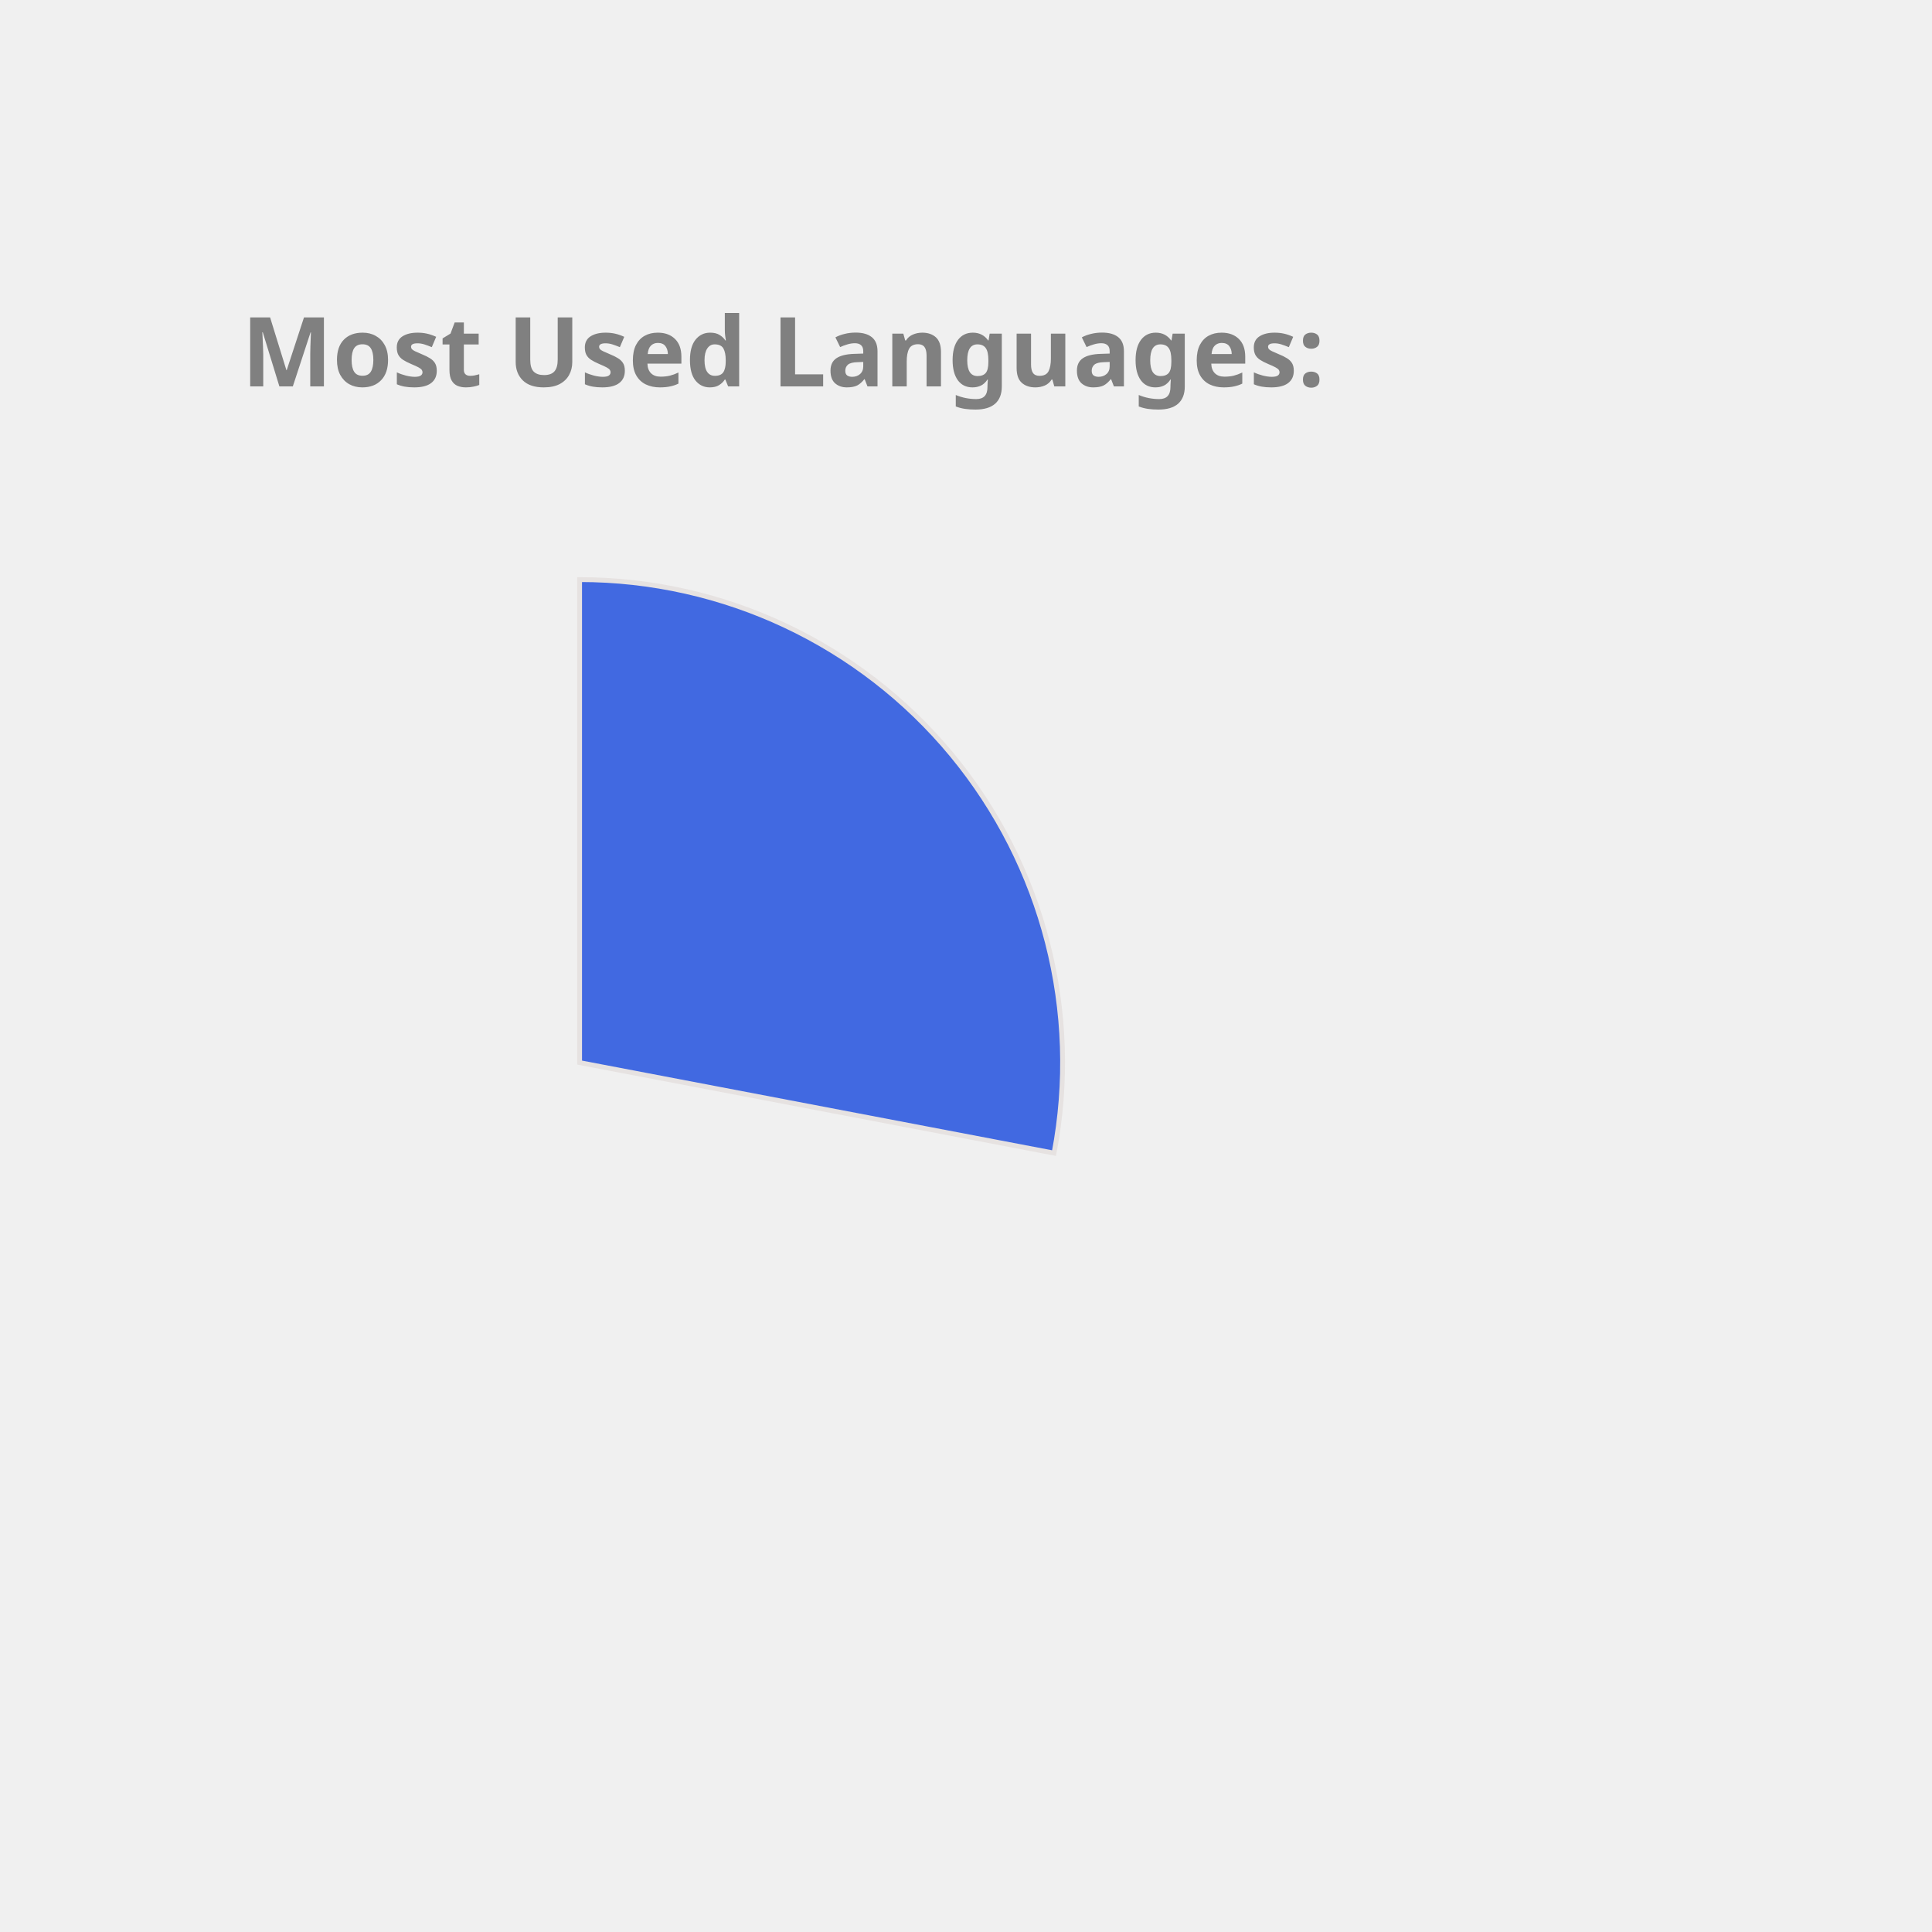
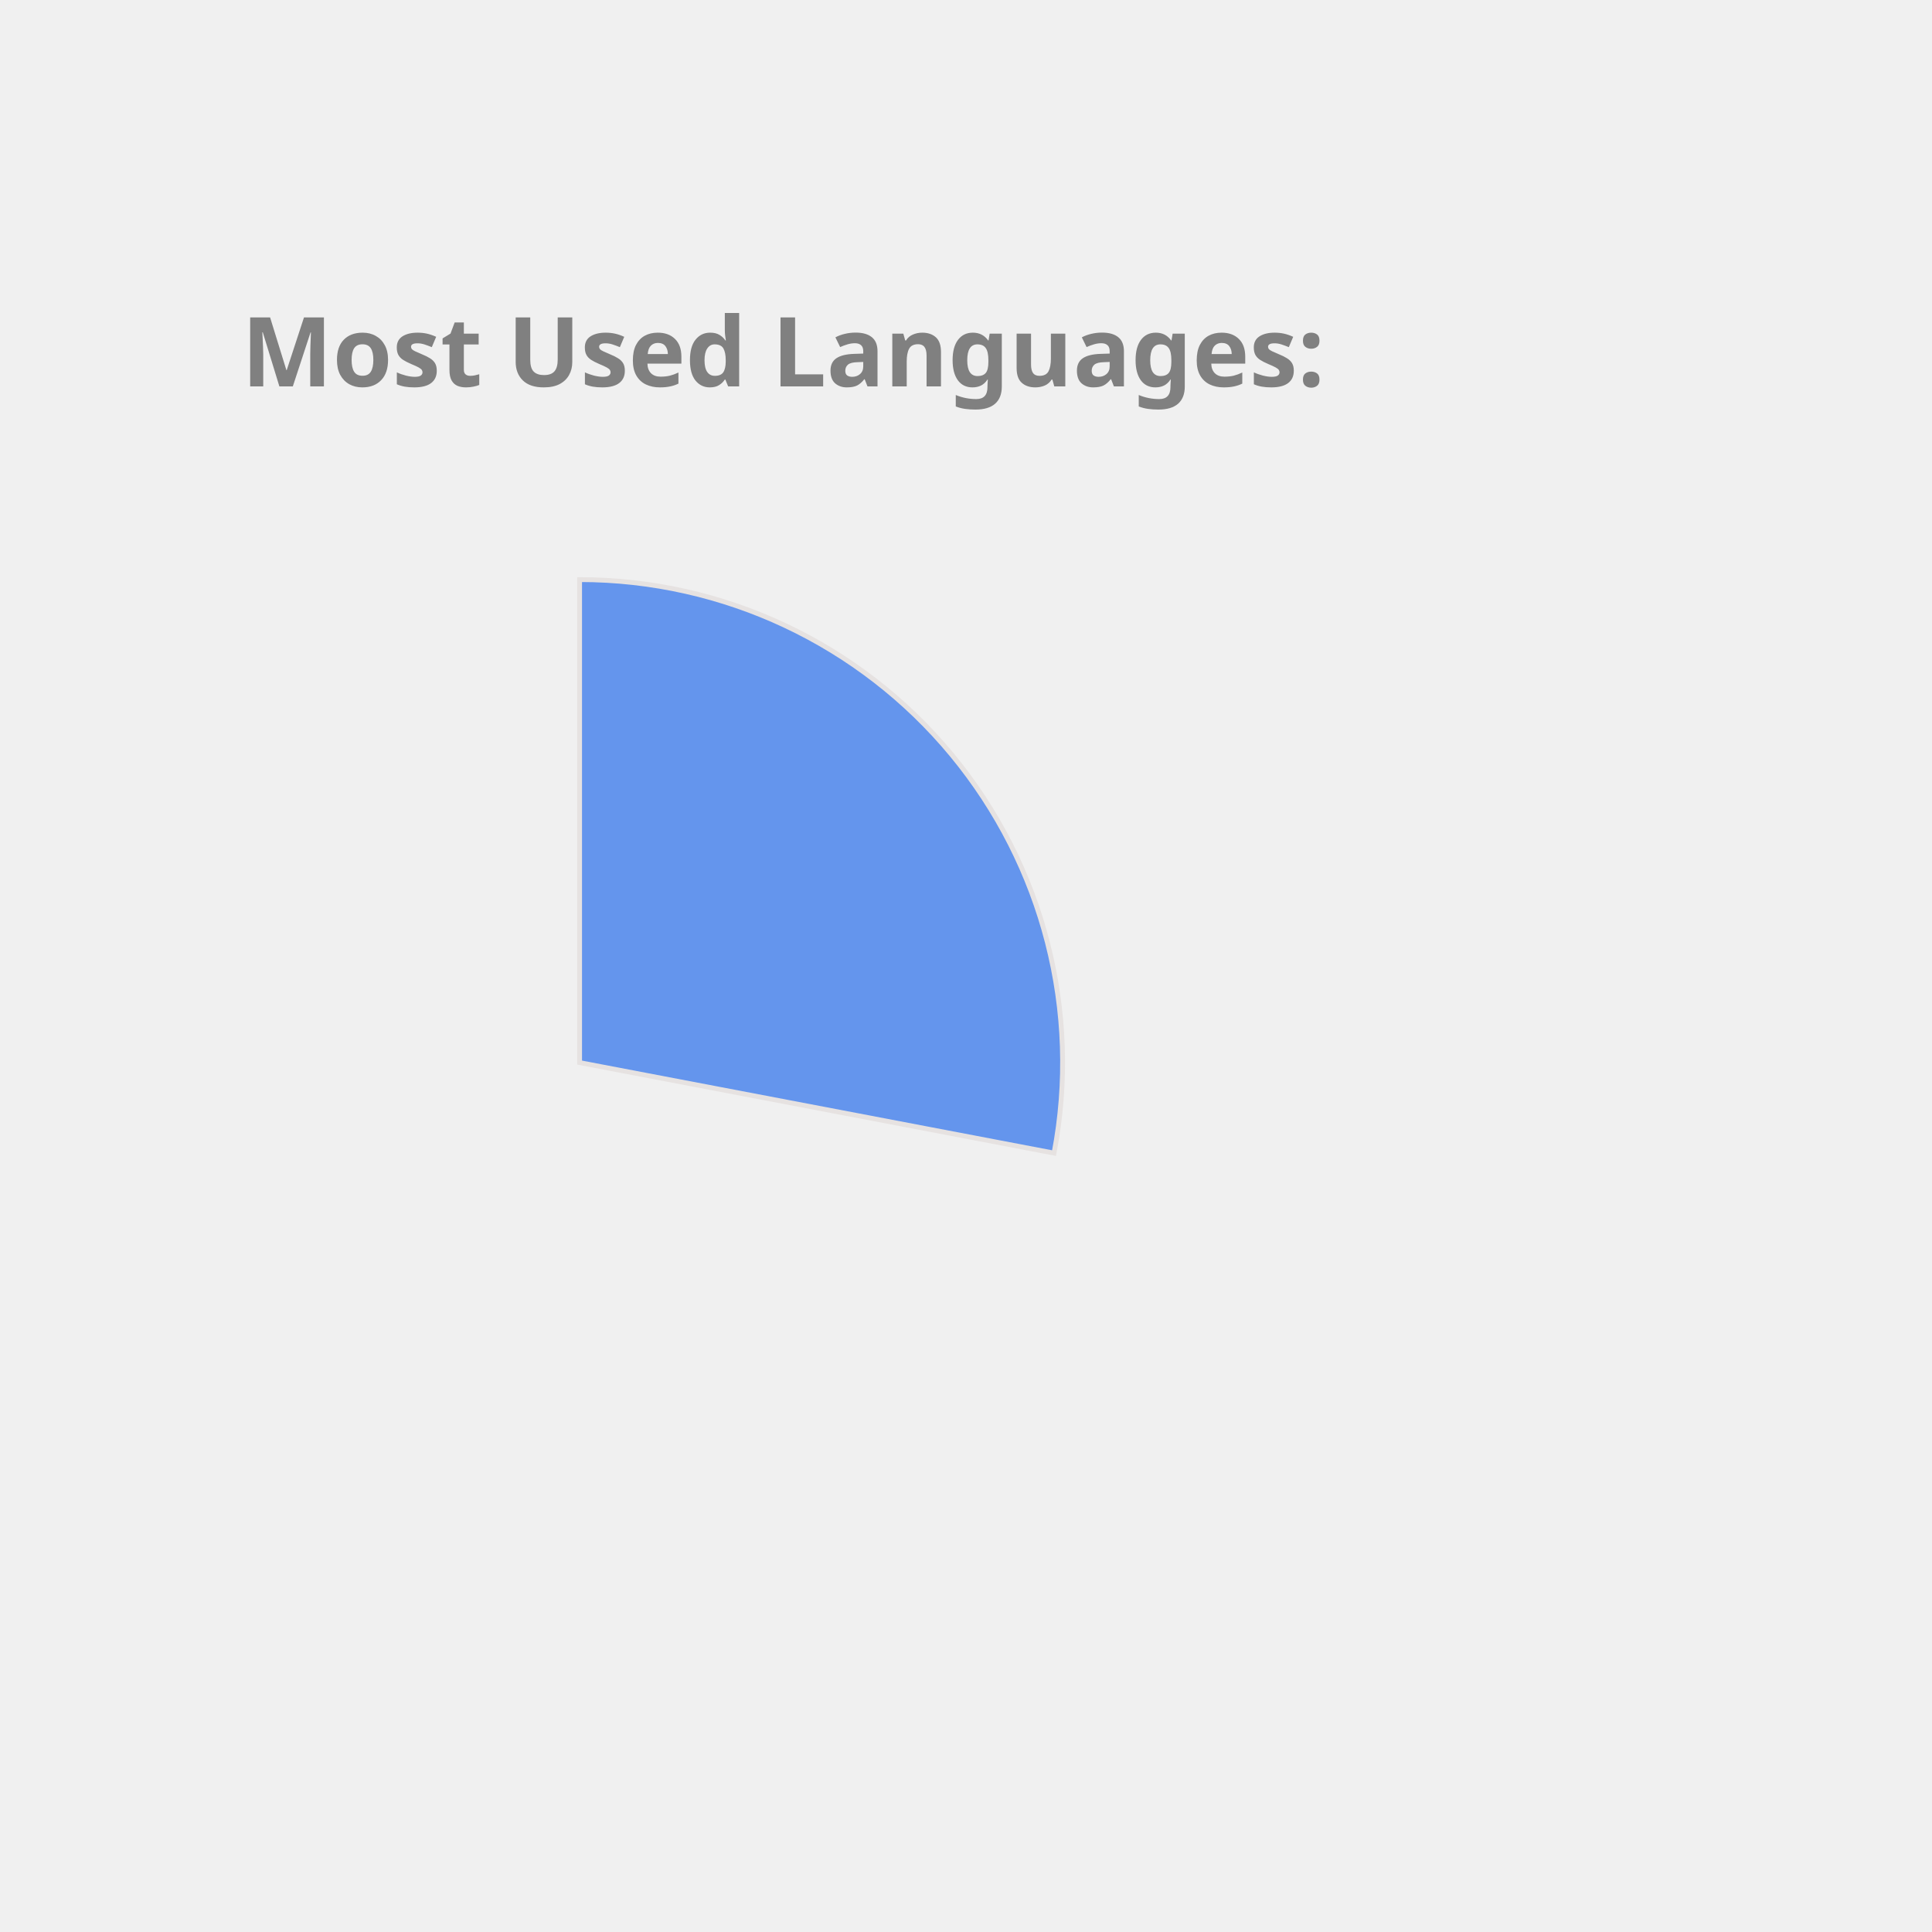
<svg xmlns="http://www.w3.org/2000/svg" height="350px" width="350px" viewBox="0 0 400 400">
  <style> 
        .label {
                font: bold 20px sans-serif;
                color: #404040;
                -webkit-text-stroke: 1px white;
        }

        path {
                stroke: #E6E2E1;
                stroke-width: 1px;
                transform: translate(60px, 100px);
        }

        .path_1 {
                animation: fadeIn 5s linear forwards;
        }

        .path_2 {
                transform: scale(0);
                animation: fadeIn 5s linear forwards 5s;
        }


        
        .path_3 {
                transform: scale(0);
                animation: fadeIn 5s linear forwards 10s;
        }


        .path_4 {
                transform: scale(0);
                animation: fadeIn 5s linear forwards 15s;
        }

        .path_5 {
                transform: scale(0);
                animation: fadeIn 5s linear forwards 20s;
        }

        .path_6 {
                transform: scale(0);
                animation: fadeIn 5s linear forwards 25s;
        }

        .path_7 {
                transform: scale(0);
                animation: fadeIn 5s linear forwards 30s;
        }

        .path_8 {
                transform: scale(0);
                animation: fadeIn 5s linear forwards 35s;
        }

        .path_9 {
                transform: scale(0);
                animation: fadeIn 5s linear forwards 40s;
        }

        .path_10 {
                transform: scale(0);
                animation: fadeIn 5s linear forwards 45s;
        }

        @keyframes fadeIn {
                0% {                        
                        transform: translate(250px, 300px) rotate(0deg) scale(0);
                        
                }
                50% {
                        transform: translate(150px, 220px) rotate(180deg) scale(0.5);
                        
                }
                
                100% {
                        transform: translate(60px, 120px) rotate(360deg) scale(1);
                        
                }
        }
        .txt_1 {
                opacity: 0;
                animation: txtShow 5s linear forwards 0s;
        }

        .txt_2 {
                opacity: 0;
                animation: txtShow 5s linear forwards 5s;
        }

        .txt_3 {
                opacity: 0;
                animation: txtShow 5s linear forwards 10s;
        }

        .txt_4 {
                opacity: 0;
                animation: txtShow 5s linear forwards 15s;
        }

        .txt_5 {
                opacity: 0;
                animation: txtShow 5s linear forwards 20s;
        }

        .txt_6 {
                opacity: 0;
                animation: txtShow 5s linear forwards 25s;
        }

        .txt_7 {
                opacity: 0;
                animation: txtShow 5s linear forwards 30s;
        }

        .txt_8 {
                opacity: 0;
                animation: txtShow 5s linear forwards 35s;
        }

        .txt_9 {
                opacity: 0;
                animation: txtShow 5s linear forwards 40s;
        }

        .txt_10 {
                opacity: 0;
                animation: txtShow 5s linear forwards 45s;
        }

        @keyframes txtShow {
                0% {                        
                        opacity: 0;
                        transform: translate(0px, 0px) scale(0);
                }
                100% {
                        opacity: 1;
                        transform: translate(0px, 0px) scale(1);
                        
                }
        }
</style>
-   <path class="path_1" d="M 60,120 L 60,20 A 100,100 0 0 1 158.229,138.738 Z" fill="RoyalBlue" stroke="#fff" stroke-width="2" />
-   <text class="txt_1" x="260" y="150" fill="RoyalBlue" stroke="RoyalBlue" stroke-width="1">JavaScript</text>
-   <path class="path_2" d="M 60,120 L 158.229,138.738 A 100,100 0 0 1 24.359,213.433 Z" fill="Pink" stroke="#fff" stroke-width="2" />
-   <text class="txt_2" x="260" y="170" fill="Pink" stroke="Pink" stroke-width="1">C++</text>
-   <path class="path_3" d="M 60,120 L 24.359,213.433 A 100,100 0 0 1 -39.288,131.91 Z" fill="RosyBrown" stroke="#fff" stroke-width="2" />
-   <text class="txt_3" x="260" y="190" fill="RosyBrown" stroke="RosyBrown" stroke-width="1">Jupyter Notebook</text>
-   <path class="path_4" d="M 60,120 L -39.288,131.91 A 100,100 0 0 1 1.731,38.731 Z" fill="MediumAquaMarine" stroke="#fff" stroke-width="2" />
-   <text class="txt_4" x="260" y="210" fill="MediumAquaMarine" stroke="MediumAquaMarine" stroke-width="1">Java</text>
-   <path class="path_5" d="M 60,120 L 1.731,38.731 A 100,100 0 0 1 54.976,20.126 Z" fill="SteelBlue" stroke="#fff" stroke-width="2" />
-   <text class="txt_5" x="260" y="230" fill="SteelBlue" stroke="SteelBlue" stroke-width="1">HTML</text>
-   <path class="path_6" d="M 60,120 L 54.976,20.126 A 100,100 0 0 1 60,20 Z" fill="Salmon" stroke="#fff" stroke-width="2" />
-   <text class="txt_6" x="260" y="250" fill="Salmon" stroke="Salmon" stroke-width="1">CSS</text>
+   <path class="path_1" d="M 60,120 L 60,20 A 100,100 0 0 1 158.229,138.738 Z" fill="CornflowerBlue" stroke="#fff" stroke-width="2" />
+   <text class="txt_1" x="260" y="150" fill="CornflowerBlue" stroke="CornflowerBlue" stroke-width="1">JavaScript</text>
+   <path class="path_2" d="M 60,120 L 158.229,138.738 A 100,100 0 0 1 24.359,213.433 Z" fill="SteelBlue" stroke="#fff" stroke-width="2" />
+   <text class="txt_2" x="260" y="170" fill="SteelBlue" stroke="SteelBlue" stroke-width="1">C++</text>
+   <path class="path_3" d="M 60,120 L 24.359,213.433 A 100,100 0 0 1 -39.288,131.91 Z" fill="Gold" stroke="#fff" stroke-width="2" />
+   <text class="txt_3" x="260" y="190" fill="Gold" stroke="Gold" stroke-width="1">Jupyter Notebook</text>
+   <path class="path_4" d="M 60,120 L -39.288,131.91 A 100,100 0 0 1 1.731,38.731 Z" fill="IndianRed" stroke="#fff" stroke-width="2" />
+   <text class="txt_4" x="260" y="210" fill="IndianRed" stroke="IndianRed" stroke-width="1">Java</text>
+   <path class="path_5" d="M 60,120 L 1.731,38.731 A 100,100 0 0 1 54.976,20.126 Z" fill="Chocolate" stroke="#fff" stroke-width="2" />
+   <text class="txt_5" x="260" y="230" fill="Chocolate" stroke="Chocolate" stroke-width="1">HTML</text>
+   <path class="path_6" d="M 60,120 L 54.976,20.126 A 100,100 0 0 1 60,20 Z" fill="Crimson" stroke="#fff" stroke-width="2" />
+   <text class="txt_6" x="260" y="250" fill="Crimson" stroke="Crimson" stroke-width="1">CSS</text>
  <g class="label">
    <text x="50" y="80" fill="grey">Most Used Languages:</text>
  </g>
</svg>
